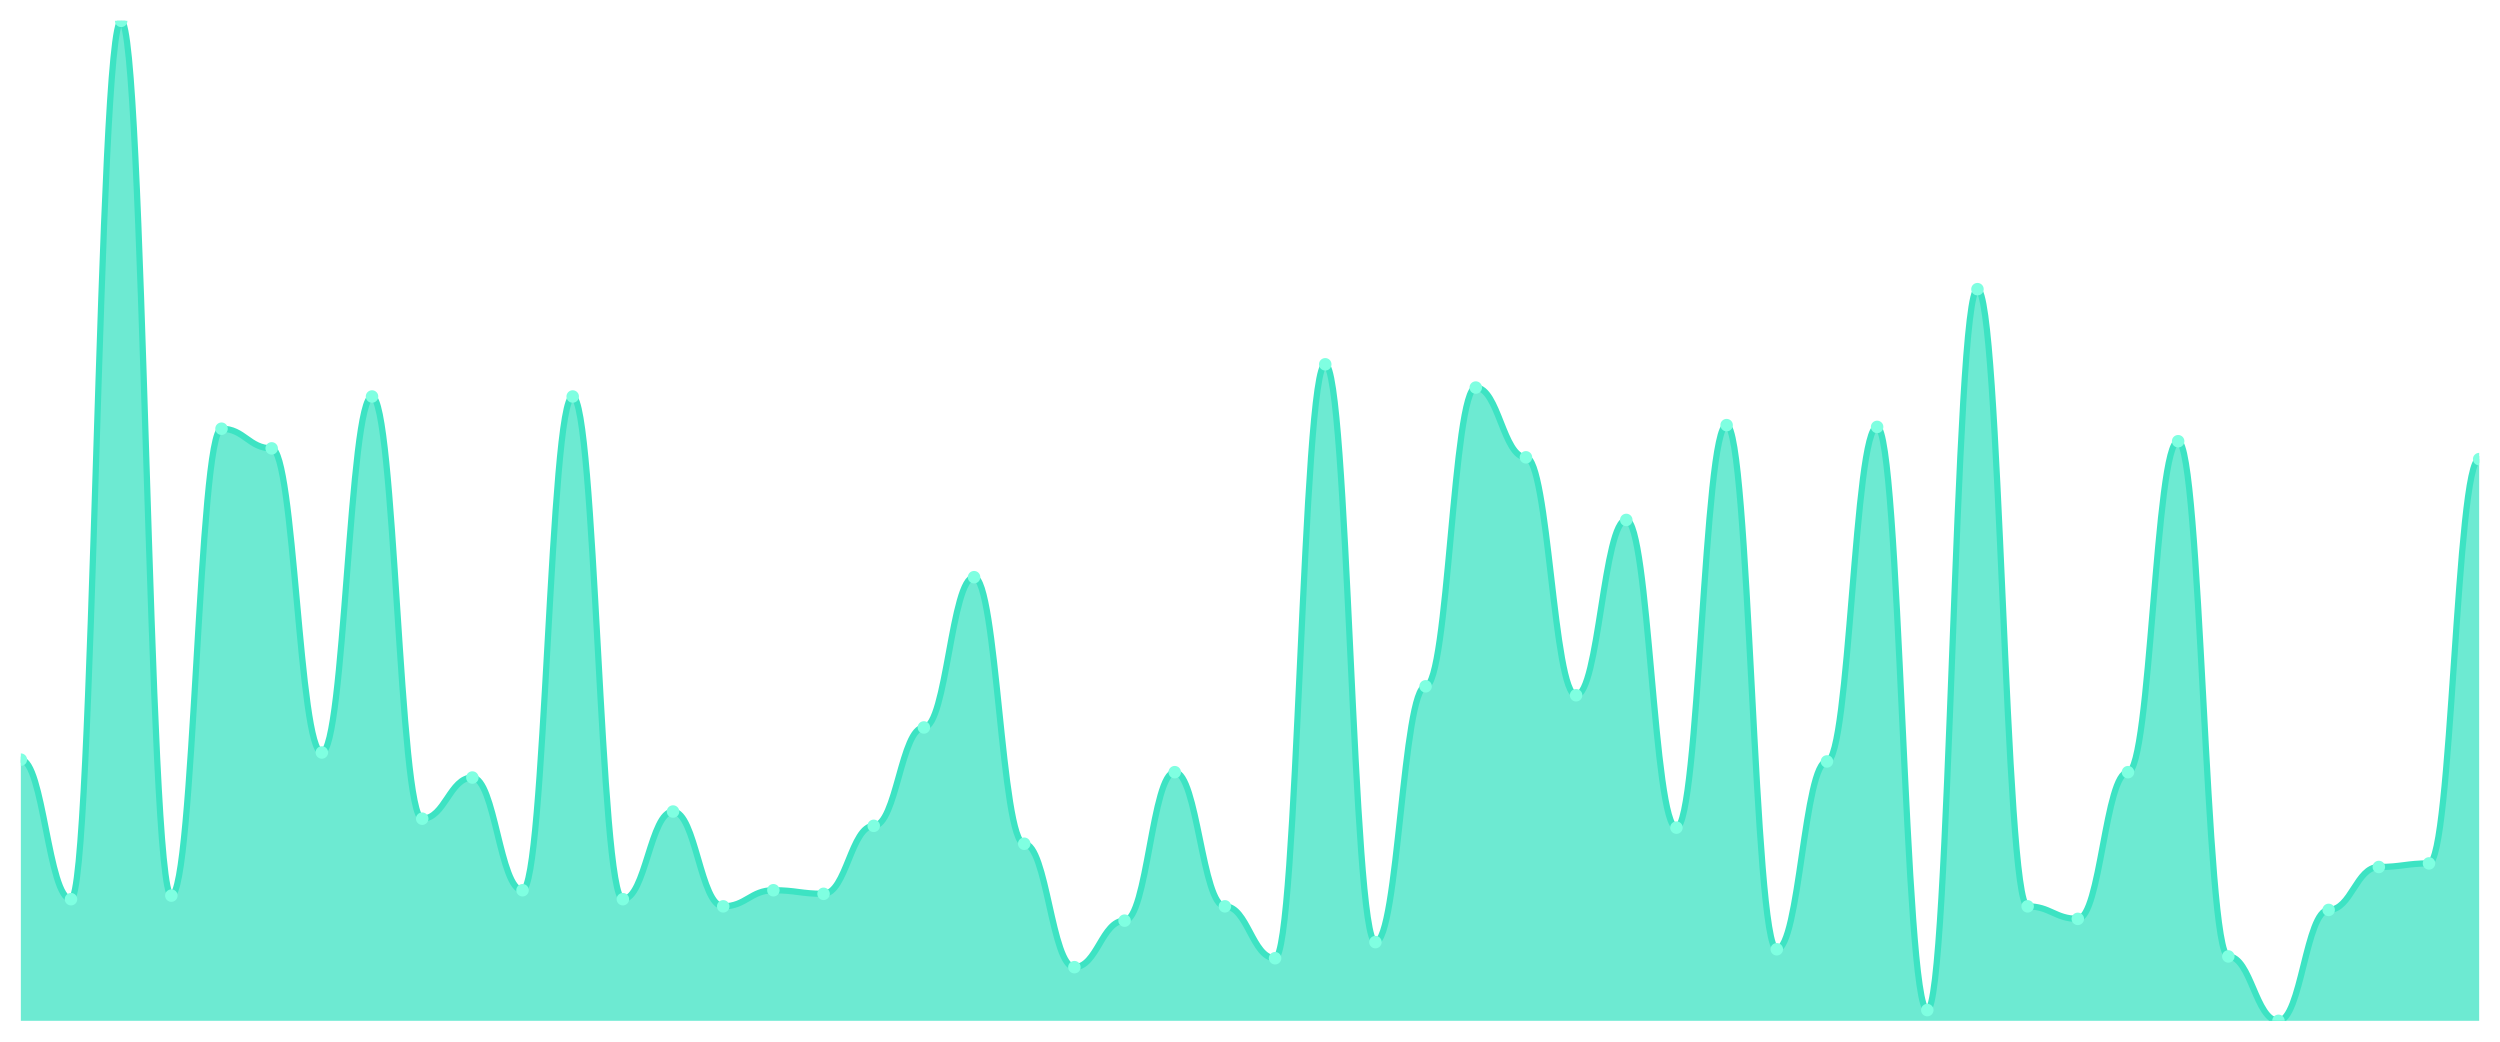
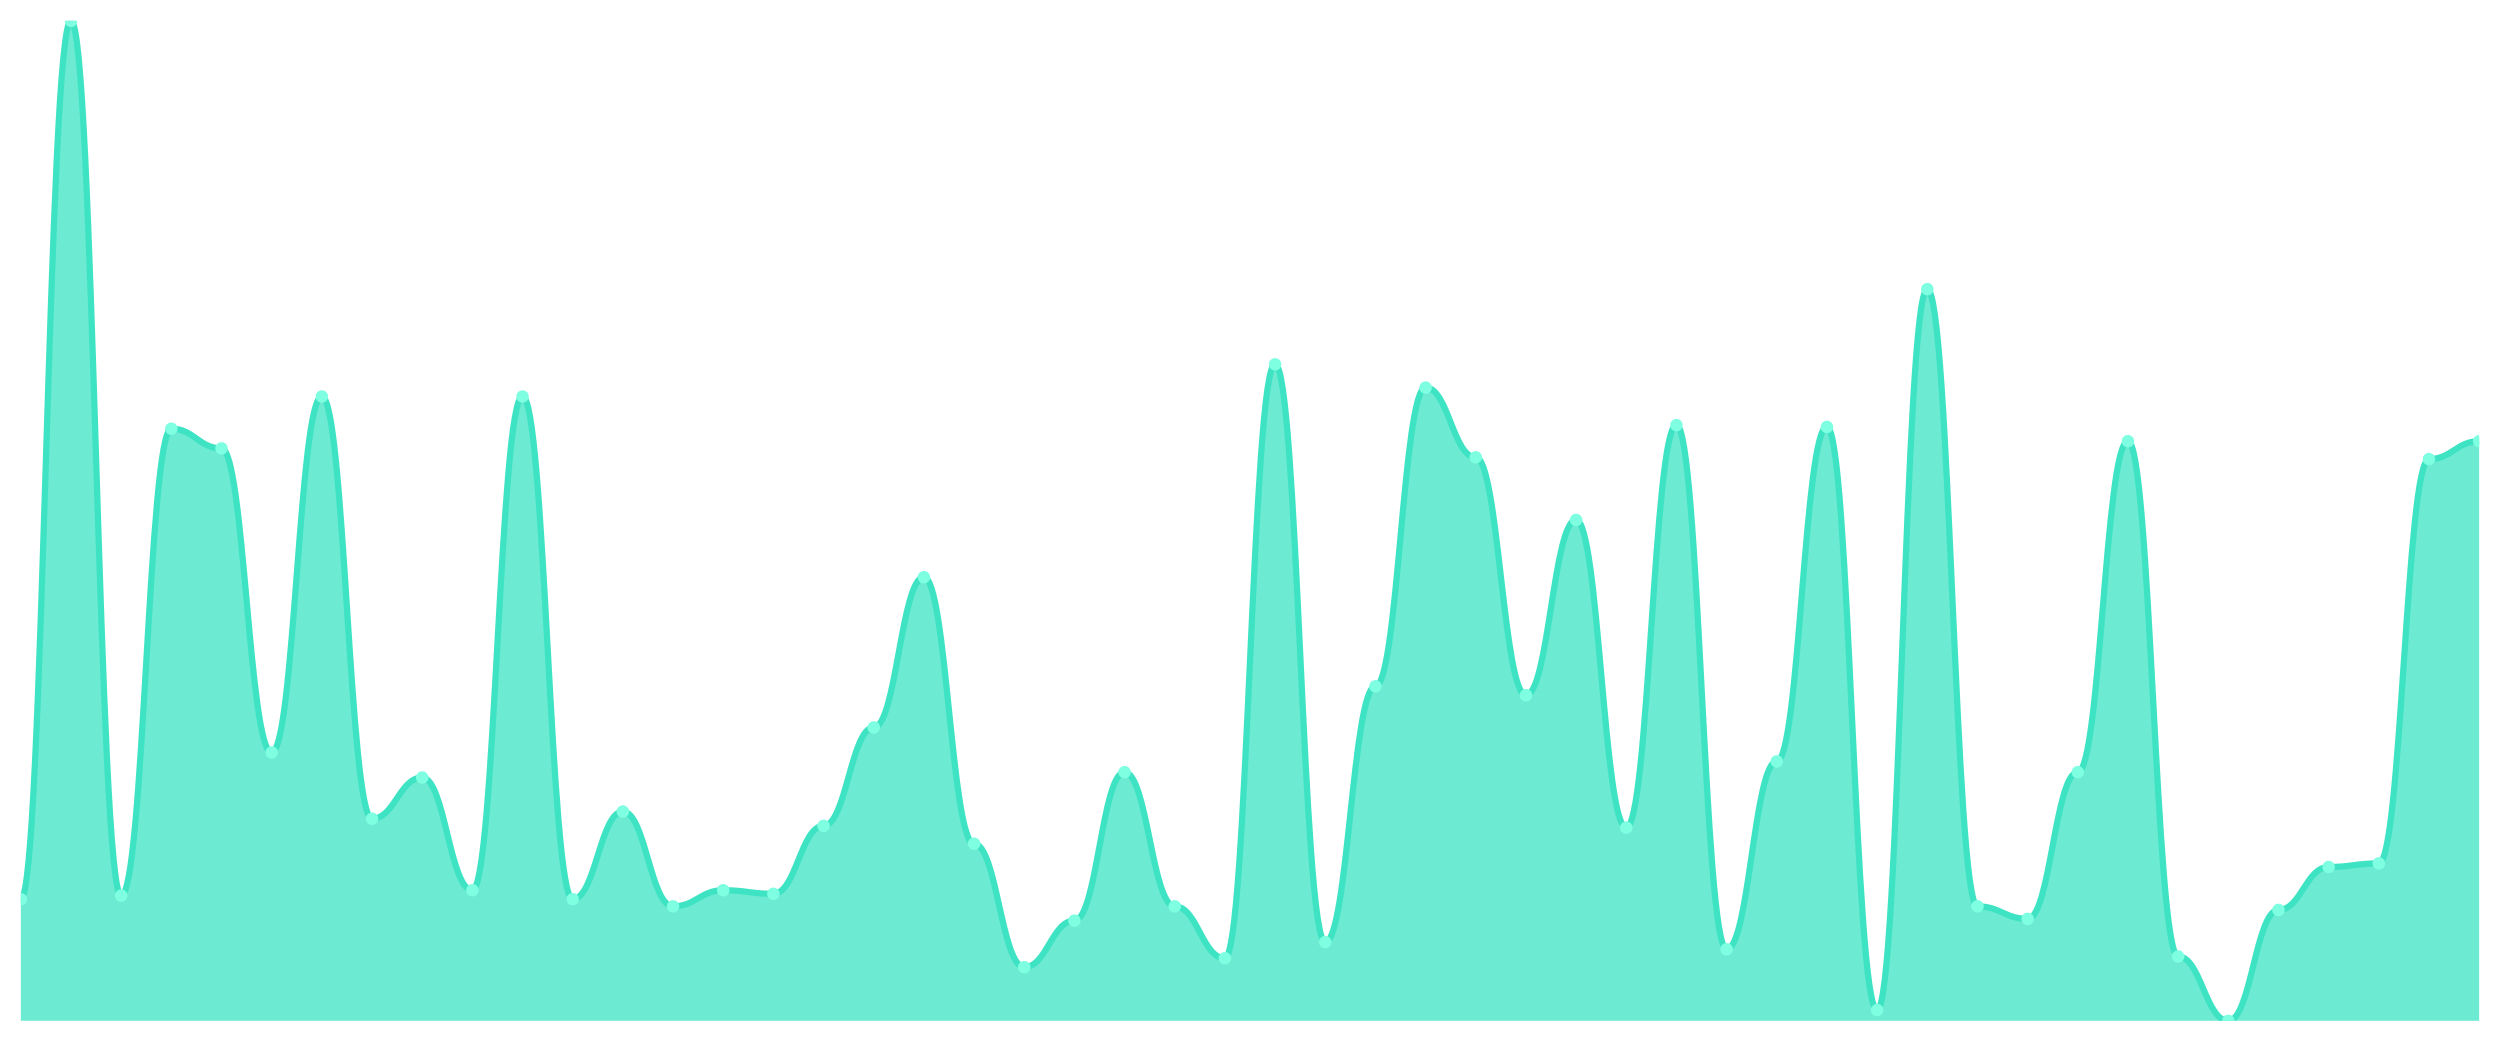
<svg xmlns="http://www.w3.org/2000/svg" viewBox="0 0 1200 500" width="1200" height="500">
  <defs>
    <clipPath id="c">
      <rect x="10" y="10" width="1180" height="480" />
    </clipPath>
  </defs>
  <rect width="1200" height="500" fill="none" />
  <g clip-path="url(#c)">
-     <path d="M 10,490 L 10,364.633 C 20.837,364.633 23.245,431.61 34.082,431.61 C 44.918,431.61 47.327,10 58.163,10 C 69,10 71.408,429.893 82.245,429.893 C 93.082,429.893 95.49,205.778 106.327,205.778 C 117.163,205.778 119.571,215.224 130.408,215.224 C 141.245,215.224 143.653,361.199 154.49,361.199 C 165.327,361.199 167.735,190.322 178.571,190.322 C 189.408,190.322 191.816,392.97 202.653,392.97 C 213.49,392.97 215.898,373.22 226.735,373.22 C 237.571,373.22 239.98,427.317 250.816,427.317 C 261.653,427.317 264.061,190.322 274.898,190.322 C 285.735,190.322 288.143,431.61 298.98,431.61 C 309.816,431.61 312.224,389.535 323.061,389.535 C 333.898,389.535 336.306,435.045 347.143,435.045 C 357.98,435.045 360.388,427.317 371.224,427.317 C 382.061,427.317 384.469,429.034 395.306,429.034 C 406.143,429.034 408.551,396.404 419.388,396.404 C 430.224,396.404 432.633,349.177 443.469,349.177 C 454.306,349.177 456.714,277.048 467.551,277.048 C 478.388,277.048 480.796,404.991 491.633,404.991 C 502.469,404.991 504.878,464.24 515.714,464.24 C 526.551,464.24 528.959,441.914 539.796,441.914 C 550.633,441.914 553.041,370.644 563.878,370.644 C 574.714,370.644 577.122,435.045 587.959,435.045 C 598.796,435.045 601.204,459.946 612.041,459.946 C 622.878,459.946 625.286,174.866 636.122,174.866 C 646.959,174.866 649.367,452.218 660.204,452.218 C 671.041,452.218 673.449,329.428 684.286,329.428 C 695.122,329.428 697.531,186.029 708.367,186.029 C 719.204,186.029 721.612,219.517 732.449,219.517 C 743.286,219.517 745.694,333.721 756.531,333.721 C 767.367,333.721 769.776,249.571 780.612,249.571 C 791.449,249.571 793.857,397.263 804.694,397.263 C 815.531,397.263 817.939,204.061 828.776,204.061 C 839.612,204.061 842.02,455.653 852.857,455.653 C 863.694,455.653 866.102,365.492 876.939,365.492 C 887.776,365.492 890.184,204.919 901.02,204.919 C 911.857,204.919 914.265,484.848 925.102,484.848 C 935.939,484.848 938.347,138.801 949.184,138.801 C 960.02,138.801 962.429,435.045 973.265,435.045 C 984.102,435.045 986.51,441.055 997.347,441.055 C 1008.184,441.055 1010.592,370.644 1021.429,370.644 C 1032.265,370.644 1034.673,211.789 1045.51,211.789 C 1056.347,211.789 1058.755,459.088 1069.592,459.088 C 1080.429,459.088 1082.837,490 1093.673,490 C 1104.51,490 1106.918,436.762 1117.755,436.762 C 1128.592,436.762 1131,416.154 1141.837,416.154 C 1152.673,416.154 1155.082,414.436 1165.918,414.436 C 1176.755,414.436 1179.163,220.376 1190,220.376 L 1190,490 Z" fill="rgba(61,227,195,0.75)" />
-     <path d="M 10,364.633 C 20.837,364.633 23.245,431.61 34.082,431.61 C 44.918,431.61 47.327,10 58.163,10 C 69,10 71.408,429.893 82.245,429.893 C 93.082,429.893 95.49,205.778 106.327,205.778 C 117.163,205.778 119.571,215.224 130.408,215.224 C 141.245,215.224 143.653,361.199 154.49,361.199 C 165.327,361.199 167.735,190.322 178.571,190.322 C 189.408,190.322 191.816,392.97 202.653,392.97 C 213.49,392.97 215.898,373.22 226.735,373.22 C 237.571,373.22 239.98,427.317 250.816,427.317 C 261.653,427.317 264.061,190.322 274.898,190.322 C 285.735,190.322 288.143,431.61 298.98,431.61 C 309.816,431.61 312.224,389.535 323.061,389.535 C 333.898,389.535 336.306,435.045 347.143,435.045 C 357.98,435.045 360.388,427.317 371.224,427.317 C 382.061,427.317 384.469,429.034 395.306,429.034 C 406.143,429.034 408.551,396.404 419.388,396.404 C 430.224,396.404 432.633,349.177 443.469,349.177 C 454.306,349.177 456.714,277.048 467.551,277.048 C 478.388,277.048 480.796,404.991 491.633,404.991 C 502.469,404.991 504.878,464.24 515.714,464.24 C 526.551,464.24 528.959,441.914 539.796,441.914 C 550.633,441.914 553.041,370.644 563.878,370.644 C 574.714,370.644 577.122,435.045 587.959,435.045 C 598.796,435.045 601.204,459.946 612.041,459.946 C 622.878,459.946 625.286,174.866 636.122,174.866 C 646.959,174.866 649.367,452.218 660.204,452.218 C 671.041,452.218 673.449,329.428 684.286,329.428 C 695.122,329.428 697.531,186.029 708.367,186.029 C 719.204,186.029 721.612,219.517 732.449,219.517 C 743.286,219.517 745.694,333.721 756.531,333.721 C 767.367,333.721 769.776,249.571 780.612,249.571 C 791.449,249.571 793.857,397.263 804.694,397.263 C 815.531,397.263 817.939,204.061 828.776,204.061 C 839.612,204.061 842.02,455.653 852.857,455.653 C 863.694,455.653 866.102,365.492 876.939,365.492 C 887.776,365.492 890.184,204.919 901.02,204.919 C 911.857,204.919 914.265,484.848 925.102,484.848 C 935.939,484.848 938.347,138.801 949.184,138.801 C 960.02,138.801 962.429,435.045 973.265,435.045 C 984.102,435.045 986.51,441.055 997.347,441.055 C 1008.184,441.055 1010.592,370.644 1021.429,370.644 C 1032.265,370.644 1034.673,211.789 1045.51,211.789 C 1056.347,211.789 1058.755,459.088 1069.592,459.088 C 1080.429,459.088 1082.837,490 1093.673,490 C 1104.51,490 1106.918,436.762 1117.755,436.762 C 1128.592,436.762 1131,416.154 1141.837,416.154 C 1152.673,416.154 1155.082,414.436 1165.918,414.436 C 1176.755,414.436 1179.163,220.376 1190,220.376" fill="none" stroke="#3de3c3" stroke-width="3" stroke-linecap="round" stroke-linejoin="round" />
-     <circle cx="10" cy="364.633" r="3" fill="#7fffe1" />
-     <circle cx="34.082" cy="431.61" r="3" fill="#7fffe1" />
-     <circle cx="58.163" cy="10" r="3" fill="#7fffe1" />
-     <circle cx="82.245" cy="429.893" r="3" fill="#7fffe1" />
-     <circle cx="106.327" cy="205.778" r="3" fill="#7fffe1" />
-     <circle cx="130.408" cy="215.224" r="3" fill="#7fffe1" />
-     <circle cx="154.49" cy="361.199" r="3" fill="#7fffe1" />
-     <circle cx="178.571" cy="190.322" r="3" fill="#7fffe1" />
-     <circle cx="202.653" cy="392.97" r="3" fill="#7fffe1" />
-     <circle cx="226.735" cy="373.22" r="3" fill="#7fffe1" />
-     <circle cx="250.816" cy="427.317" r="3" fill="#7fffe1" />
-     <circle cx="274.898" cy="190.322" r="3" fill="#7fffe1" />
-     <circle cx="298.98" cy="431.61" r="3" fill="#7fffe1" />
-     <circle cx="323.061" cy="389.535" r="3" fill="#7fffe1" />
-     <circle cx="347.143" cy="435.045" r="3" fill="#7fffe1" />
-     <circle cx="371.224" cy="427.317" r="3" fill="#7fffe1" />
-     <circle cx="395.306" cy="429.034" r="3" fill="#7fffe1" />
-     <circle cx="419.388" cy="396.404" r="3" fill="#7fffe1" />
-     <circle cx="443.469" cy="349.177" r="3" fill="#7fffe1" />
-     <circle cx="467.551" cy="277.048" r="3" fill="#7fffe1" />
-     <circle cx="491.633" cy="404.991" r="3" fill="#7fffe1" />
-     <circle cx="515.714" cy="464.24" r="3" fill="#7fffe1" />
-     <circle cx="539.796" cy="441.914" r="3" fill="#7fffe1" />
-     <circle cx="563.878" cy="370.644" r="3" fill="#7fffe1" />
-     <circle cx="587.959" cy="435.045" r="3" fill="#7fffe1" />
-     <circle cx="612.041" cy="459.946" r="3" fill="#7fffe1" />
-     <circle cx="636.122" cy="174.866" r="3" fill="#7fffe1" />
-     <circle cx="660.204" cy="452.218" r="3" fill="#7fffe1" />
-     <circle cx="684.286" cy="329.428" r="3" fill="#7fffe1" />
-     <circle cx="708.367" cy="186.029" r="3" fill="#7fffe1" />
-     <circle cx="732.449" cy="219.517" r="3" fill="#7fffe1" />
-     <circle cx="756.531" cy="333.721" r="3" fill="#7fffe1" />
-     <circle cx="780.612" cy="249.571" r="3" fill="#7fffe1" />
-     <circle cx="804.694" cy="397.263" r="3" fill="#7fffe1" />
-     <circle cx="828.776" cy="204.061" r="3" fill="#7fffe1" />
-     <circle cx="852.857" cy="455.653" r="3" fill="#7fffe1" />
-     <circle cx="876.939" cy="365.492" r="3" fill="#7fffe1" />
-     <circle cx="901.02" cy="204.919" r="3" fill="#7fffe1" />
-     <circle cx="925.102" cy="484.848" r="3" fill="#7fffe1" />
-     <circle cx="949.184" cy="138.801" r="3" fill="#7fffe1" />
-     <circle cx="973.265" cy="435.045" r="3" fill="#7fffe1" />
-     <circle cx="997.347" cy="441.055" r="3" fill="#7fffe1" />
-     <circle cx="1021.429" cy="370.644" r="3" fill="#7fffe1" />
-     <circle cx="1045.51" cy="211.789" r="3" fill="#7fffe1" />
-     <circle cx="1069.592" cy="459.088" r="3" fill="#7fffe1" />
-     <circle cx="1093.673" cy="490" r="3" fill="#7fffe1" />
-     <circle cx="1117.755" cy="436.762" r="3" fill="#7fffe1" />
-     <circle cx="1141.837" cy="416.154" r="3" fill="#7fffe1" />
-     <circle cx="1165.918" cy="414.436" r="3" fill="#7fffe1" />
-     <circle cx="1190" cy="220.376" r="3" fill="#7fffe1" />
+     <path d="M 10,490 L 10,431.61 C 20.837,431.61 23.245,10 34.082,10 C 44.918,10 47.327,429.893 58.163,429.893 C 69,429.893 71.408,205.778 82.245,205.778 C 93.082,205.778 95.49,215.224 106.327,215.224 C 117.163,215.224 119.571,361.199 130.408,361.199 C 141.245,361.199 143.653,190.322 154.49,190.322 C 165.327,190.322 167.735,392.97 178.571,392.97 C 189.408,392.97 191.816,373.22 202.653,373.22 C 213.49,373.22 215.898,427.317 226.735,427.317 C 237.571,427.317 239.98,190.322 250.816,190.322 C 261.653,190.322 264.061,431.61 274.898,431.61 C 285.735,431.61 288.143,389.535 298.98,389.535 C 309.816,389.535 312.224,435.045 323.061,435.045 C 333.898,435.045 336.306,427.317 347.143,427.317 C 357.98,427.317 360.388,429.034 371.224,429.034 C 382.061,429.034 384.469,396.404 395.306,396.404 C 406.143,396.404 408.551,349.177 419.388,349.177 C 430.224,349.177 432.633,277.048 443.469,277.048 C 454.306,277.048 456.714,404.991 467.551,404.991 C 478.388,404.991 480.796,464.24 491.633,464.24 C 502.469,464.24 504.878,441.914 515.714,441.914 C 526.551,441.914 528.959,370.644 539.796,370.644 C 550.633,370.644 553.041,435.045 563.878,435.045 C 574.714,435.045 577.122,459.946 587.959,459.946 C 598.796,459.946 601.204,174.866 612.041,174.866 C 622.878,174.866 625.286,452.218 636.122,452.218 C 646.959,452.218 649.367,329.428 660.204,329.428 C 671.041,329.428 673.449,186.029 684.286,186.029 C 695.122,186.029 697.531,219.517 708.367,219.517 C 719.204,219.517 721.612,333.721 732.449,333.721 C 743.286,333.721 745.694,249.571 756.531,249.571 C 767.367,249.571 769.776,397.263 780.612,397.263 C 791.449,397.263 793.857,204.061 804.694,204.061 C 815.531,204.061 817.939,455.653 828.776,455.653 C 839.612,455.653 842.02,365.492 852.857,365.492 C 863.694,365.492 866.102,204.919 876.939,204.919 C 887.776,204.919 890.184,484.848 901.02,484.848 C 911.857,484.848 914.265,138.801 925.102,138.801 C 935.939,138.801 938.347,435.045 949.184,435.045 C 960.02,435.045 962.429,441.055 973.265,441.055 C 984.102,441.055 986.51,370.644 997.347,370.644 C 1008.184,370.644 1010.592,211.789 1021.429,211.789 C 1032.265,211.789 1034.673,459.088 1045.51,459.088 C 1056.347,459.088 1058.755,490 1069.592,490 C 1080.429,490 1082.837,436.762 1093.673,436.762 C 1104.51,436.762 1106.918,416.154 1117.755,416.154 C 1128.592,416.154 1131,414.436 1141.837,414.436 C 1152.673,414.436 1155.082,220.376 1165.918,220.376 C 1176.755,220.376 1179.163,211.789 1190,211.789 L 1190,490 Z" fill="rgba(61,227,195,0.75)" />
+     <path d="M 10,431.61 C 20.837,431.61 23.245,10 34.082,10 C 44.918,10 47.327,429.893 58.163,429.893 C 69,429.893 71.408,205.778 82.245,205.778 C 93.082,205.778 95.49,215.224 106.327,215.224 C 117.163,215.224 119.571,361.199 130.408,361.199 C 141.245,361.199 143.653,190.322 154.49,190.322 C 165.327,190.322 167.735,392.97 178.571,392.97 C 189.408,392.97 191.816,373.22 202.653,373.22 C 213.49,373.22 215.898,427.317 226.735,427.317 C 237.571,427.317 239.98,190.322 250.816,190.322 C 261.653,190.322 264.061,431.61 274.898,431.61 C 285.735,431.61 288.143,389.535 298.98,389.535 C 309.816,389.535 312.224,435.045 323.061,435.045 C 333.898,435.045 336.306,427.317 347.143,427.317 C 357.98,427.317 360.388,429.034 371.224,429.034 C 382.061,429.034 384.469,396.404 395.306,396.404 C 406.143,396.404 408.551,349.177 419.388,349.177 C 430.224,349.177 432.633,277.048 443.469,277.048 C 454.306,277.048 456.714,404.991 467.551,404.991 C 478.388,404.991 480.796,464.24 491.633,464.24 C 502.469,464.24 504.878,441.914 515.714,441.914 C 526.551,441.914 528.959,370.644 539.796,370.644 C 550.633,370.644 553.041,435.045 563.878,435.045 C 574.714,435.045 577.122,459.946 587.959,459.946 C 598.796,459.946 601.204,174.866 612.041,174.866 C 622.878,174.866 625.286,452.218 636.122,452.218 C 646.959,452.218 649.367,329.428 660.204,329.428 C 671.041,329.428 673.449,186.029 684.286,186.029 C 695.122,186.029 697.531,219.517 708.367,219.517 C 719.204,219.517 721.612,333.721 732.449,333.721 C 743.286,333.721 745.694,249.571 756.531,249.571 C 767.367,249.571 769.776,397.263 780.612,397.263 C 791.449,397.263 793.857,204.061 804.694,204.061 C 815.531,204.061 817.939,455.653 828.776,455.653 C 839.612,455.653 842.02,365.492 852.857,365.492 C 863.694,365.492 866.102,204.919 876.939,204.919 C 887.776,204.919 890.184,484.848 901.02,484.848 C 911.857,484.848 914.265,138.801 925.102,138.801 C 935.939,138.801 938.347,435.045 949.184,435.045 C 960.02,435.045 962.429,441.055 973.265,441.055 C 984.102,441.055 986.51,370.644 997.347,370.644 C 1008.184,370.644 1010.592,211.789 1021.429,211.789 C 1032.265,211.789 1034.673,459.088 1045.51,459.088 C 1056.347,459.088 1058.755,490 1069.592,490 C 1080.429,490 1082.837,436.762 1093.673,436.762 C 1104.51,436.762 1106.918,416.154 1117.755,416.154 C 1128.592,416.154 1131,414.436 1141.837,414.436 C 1152.673,414.436 1155.082,220.376 1165.918,220.376 C 1176.755,220.376 1179.163,211.789 1190,211.789" fill="none" stroke="#3de3c3" stroke-width="3" stroke-linecap="round" stroke-linejoin="round" />
+     <circle cx="10" cy="431.61" r="3" fill="#7fffe1" />
+     <circle cx="34.082" cy="10" r="3" fill="#7fffe1" />
+     <circle cx="58.163" cy="429.893" r="3" fill="#7fffe1" />
+     <circle cx="82.245" cy="205.778" r="3" fill="#7fffe1" />
+     <circle cx="106.327" cy="215.224" r="3" fill="#7fffe1" />
+     <circle cx="130.408" cy="361.199" r="3" fill="#7fffe1" />
+     <circle cx="154.49" cy="190.322" r="3" fill="#7fffe1" />
+     <circle cx="178.571" cy="392.97" r="3" fill="#7fffe1" />
+     <circle cx="202.653" cy="373.22" r="3" fill="#7fffe1" />
+     <circle cx="226.735" cy="427.317" r="3" fill="#7fffe1" />
+     <circle cx="250.816" cy="190.322" r="3" fill="#7fffe1" />
+     <circle cx="274.898" cy="431.61" r="3" fill="#7fffe1" />
+     <circle cx="298.98" cy="389.535" r="3" fill="#7fffe1" />
+     <circle cx="323.061" cy="435.045" r="3" fill="#7fffe1" />
+     <circle cx="347.143" cy="427.317" r="3" fill="#7fffe1" />
+     <circle cx="371.224" cy="429.034" r="3" fill="#7fffe1" />
+     <circle cx="395.306" cy="396.404" r="3" fill="#7fffe1" />
+     <circle cx="419.388" cy="349.177" r="3" fill="#7fffe1" />
+     <circle cx="443.469" cy="277.048" r="3" fill="#7fffe1" />
+     <circle cx="467.551" cy="404.991" r="3" fill="#7fffe1" />
+     <circle cx="491.633" cy="464.24" r="3" fill="#7fffe1" />
+     <circle cx="515.714" cy="441.914" r="3" fill="#7fffe1" />
+     <circle cx="539.796" cy="370.644" r="3" fill="#7fffe1" />
+     <circle cx="563.878" cy="435.045" r="3" fill="#7fffe1" />
+     <circle cx="587.959" cy="459.946" r="3" fill="#7fffe1" />
+     <circle cx="612.041" cy="174.866" r="3" fill="#7fffe1" />
+     <circle cx="636.122" cy="452.218" r="3" fill="#7fffe1" />
+     <circle cx="660.204" cy="329.428" r="3" fill="#7fffe1" />
+     <circle cx="684.286" cy="186.029" r="3" fill="#7fffe1" />
+     <circle cx="708.367" cy="219.517" r="3" fill="#7fffe1" />
+     <circle cx="732.449" cy="333.721" r="3" fill="#7fffe1" />
+     <circle cx="756.531" cy="249.571" r="3" fill="#7fffe1" />
+     <circle cx="780.612" cy="397.263" r="3" fill="#7fffe1" />
+     <circle cx="804.694" cy="204.061" r="3" fill="#7fffe1" />
+     <circle cx="828.776" cy="455.653" r="3" fill="#7fffe1" />
+     <circle cx="852.857" cy="365.492" r="3" fill="#7fffe1" />
+     <circle cx="876.939" cy="204.919" r="3" fill="#7fffe1" />
+     <circle cx="901.02" cy="484.848" r="3" fill="#7fffe1" />
+     <circle cx="925.102" cy="138.801" r="3" fill="#7fffe1" />
+     <circle cx="949.184" cy="435.045" r="3" fill="#7fffe1" />
+     <circle cx="973.265" cy="441.055" r="3" fill="#7fffe1" />
+     <circle cx="997.347" cy="370.644" r="3" fill="#7fffe1" />
+     <circle cx="1021.429" cy="211.789" r="3" fill="#7fffe1" />
+     <circle cx="1045.51" cy="459.088" r="3" fill="#7fffe1" />
+     <circle cx="1069.592" cy="490" r="3" fill="#7fffe1" />
+     <circle cx="1093.673" cy="436.762" r="3" fill="#7fffe1" />
+     <circle cx="1117.755" cy="416.154" r="3" fill="#7fffe1" />
+     <circle cx="1141.837" cy="414.436" r="3" fill="#7fffe1" />
+     <circle cx="1165.918" cy="220.376" r="3" fill="#7fffe1" />
+     <circle cx="1190" cy="211.789" r="3" fill="#7fffe1" />
  </g>
</svg>
